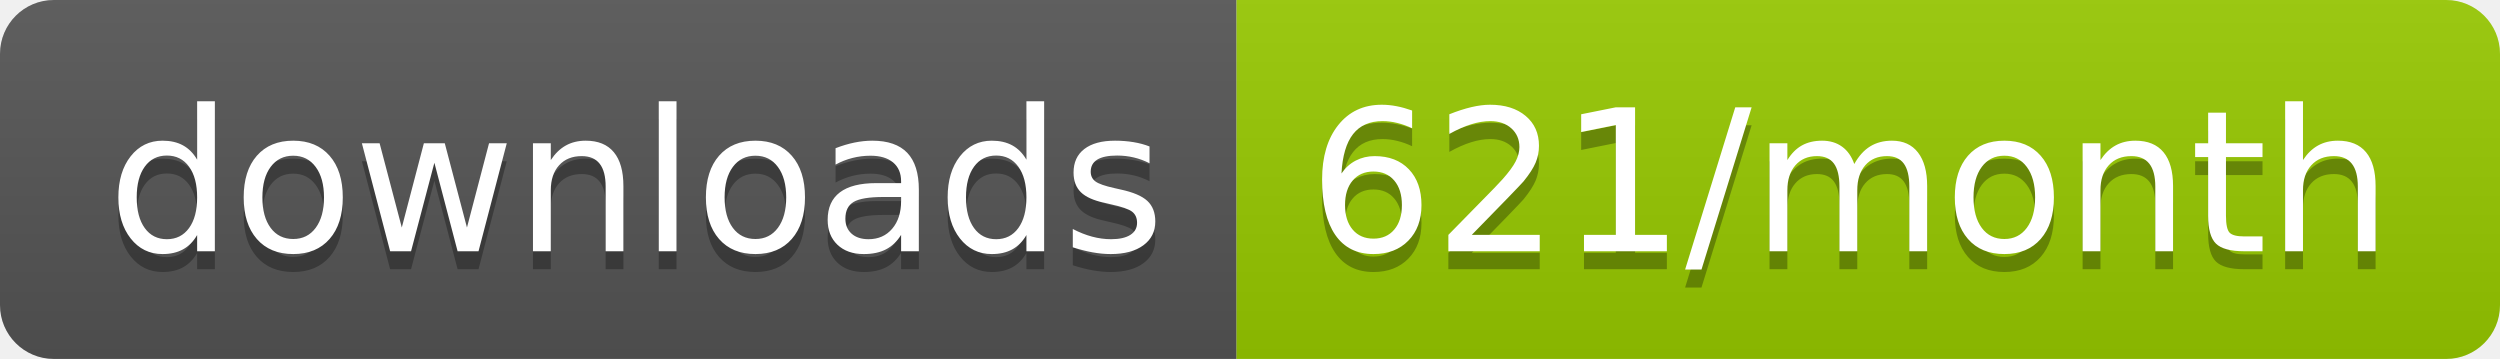
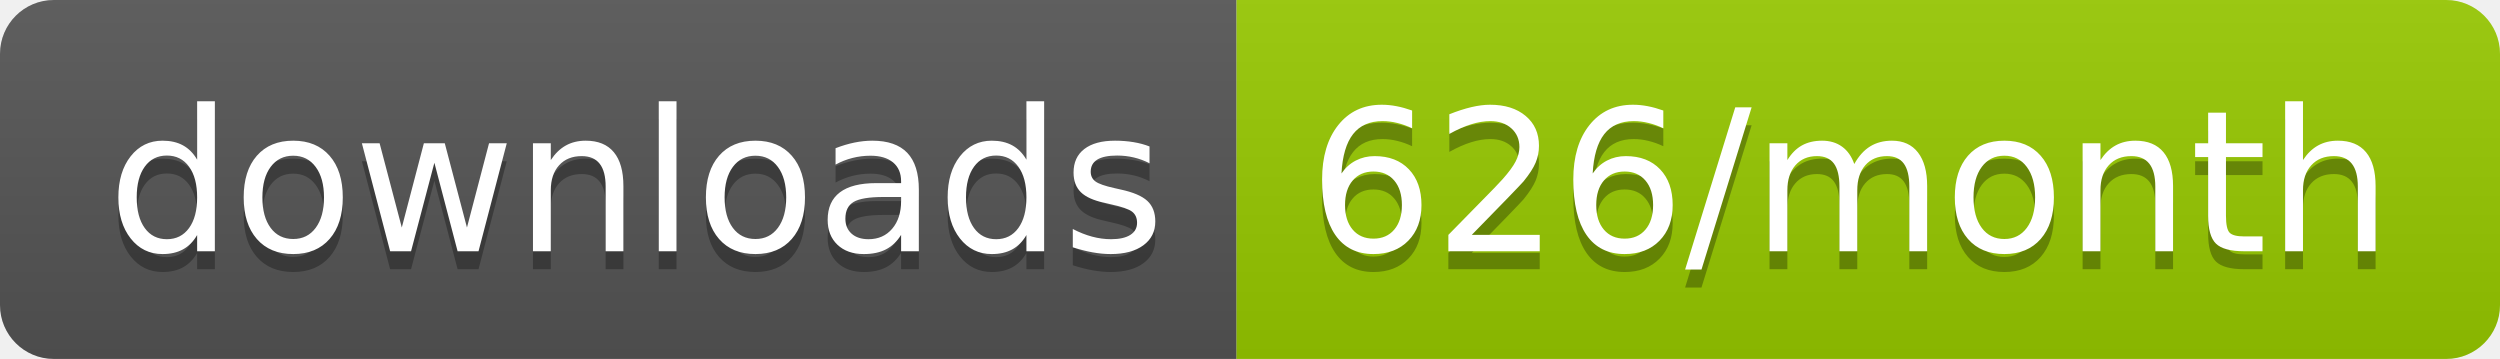
<svg xmlns="http://www.w3.org/2000/svg" width="139.3" height="20">
  <linearGradient id="smooth" x2="0" y2="100%">
    <stop offset="0" stop-color="#bbb" stop-opacity=".1" />
    <stop offset="1" stop-opacity=".1" />
  </linearGradient>
  <clipPath id="round">
    <rect width="139.3" height="20" rx="3" fill="#fff" />
  </clipPath>
  <g clip-path="url(#round)">
    <rect width="68.9" height="20" fill="#555" />
    <rect x="68.9" width="70.4" height="20" fill="#97CA00" />
    <rect width="139.3" height="20" fill="url(#smooth)" />
  </g>
  <g fill="#fff" text-anchor="middle" font-family="DejaVu Sans,Verdana,Geneva,sans-serif" font-size="110">
    <text x="354.5" y="150" fill="#010101" fill-opacity=".3" transform="scale(0.1)" textLength="589.0" lengthAdjust="spacing">downloads</text>
    <text x="354.5" y="140" transform="scale(0.1)" textLength="589.0" lengthAdjust="spacing">downloads</text>
-     <text x="1031.0" y="150" fill="#010101" fill-opacity=".3" transform="scale(0.1)" textLength="604.0" lengthAdjust="spacing">621/month</text>
-     <text x="1031.0" y="140" transform="scale(0.1)" textLength="604.0" lengthAdjust="spacing">621/month</text>
+     <text x="1031.0" y="150" fill="#010101" fill-opacity=".3" transform="scale(0.1)" textLength="604.0" lengthAdjust="spacing">626/month</text>
+     <text x="1031.0" y="140" transform="scale(0.1)" textLength="604.0" lengthAdjust="spacing">626/month</text>
  </g>
</svg>
